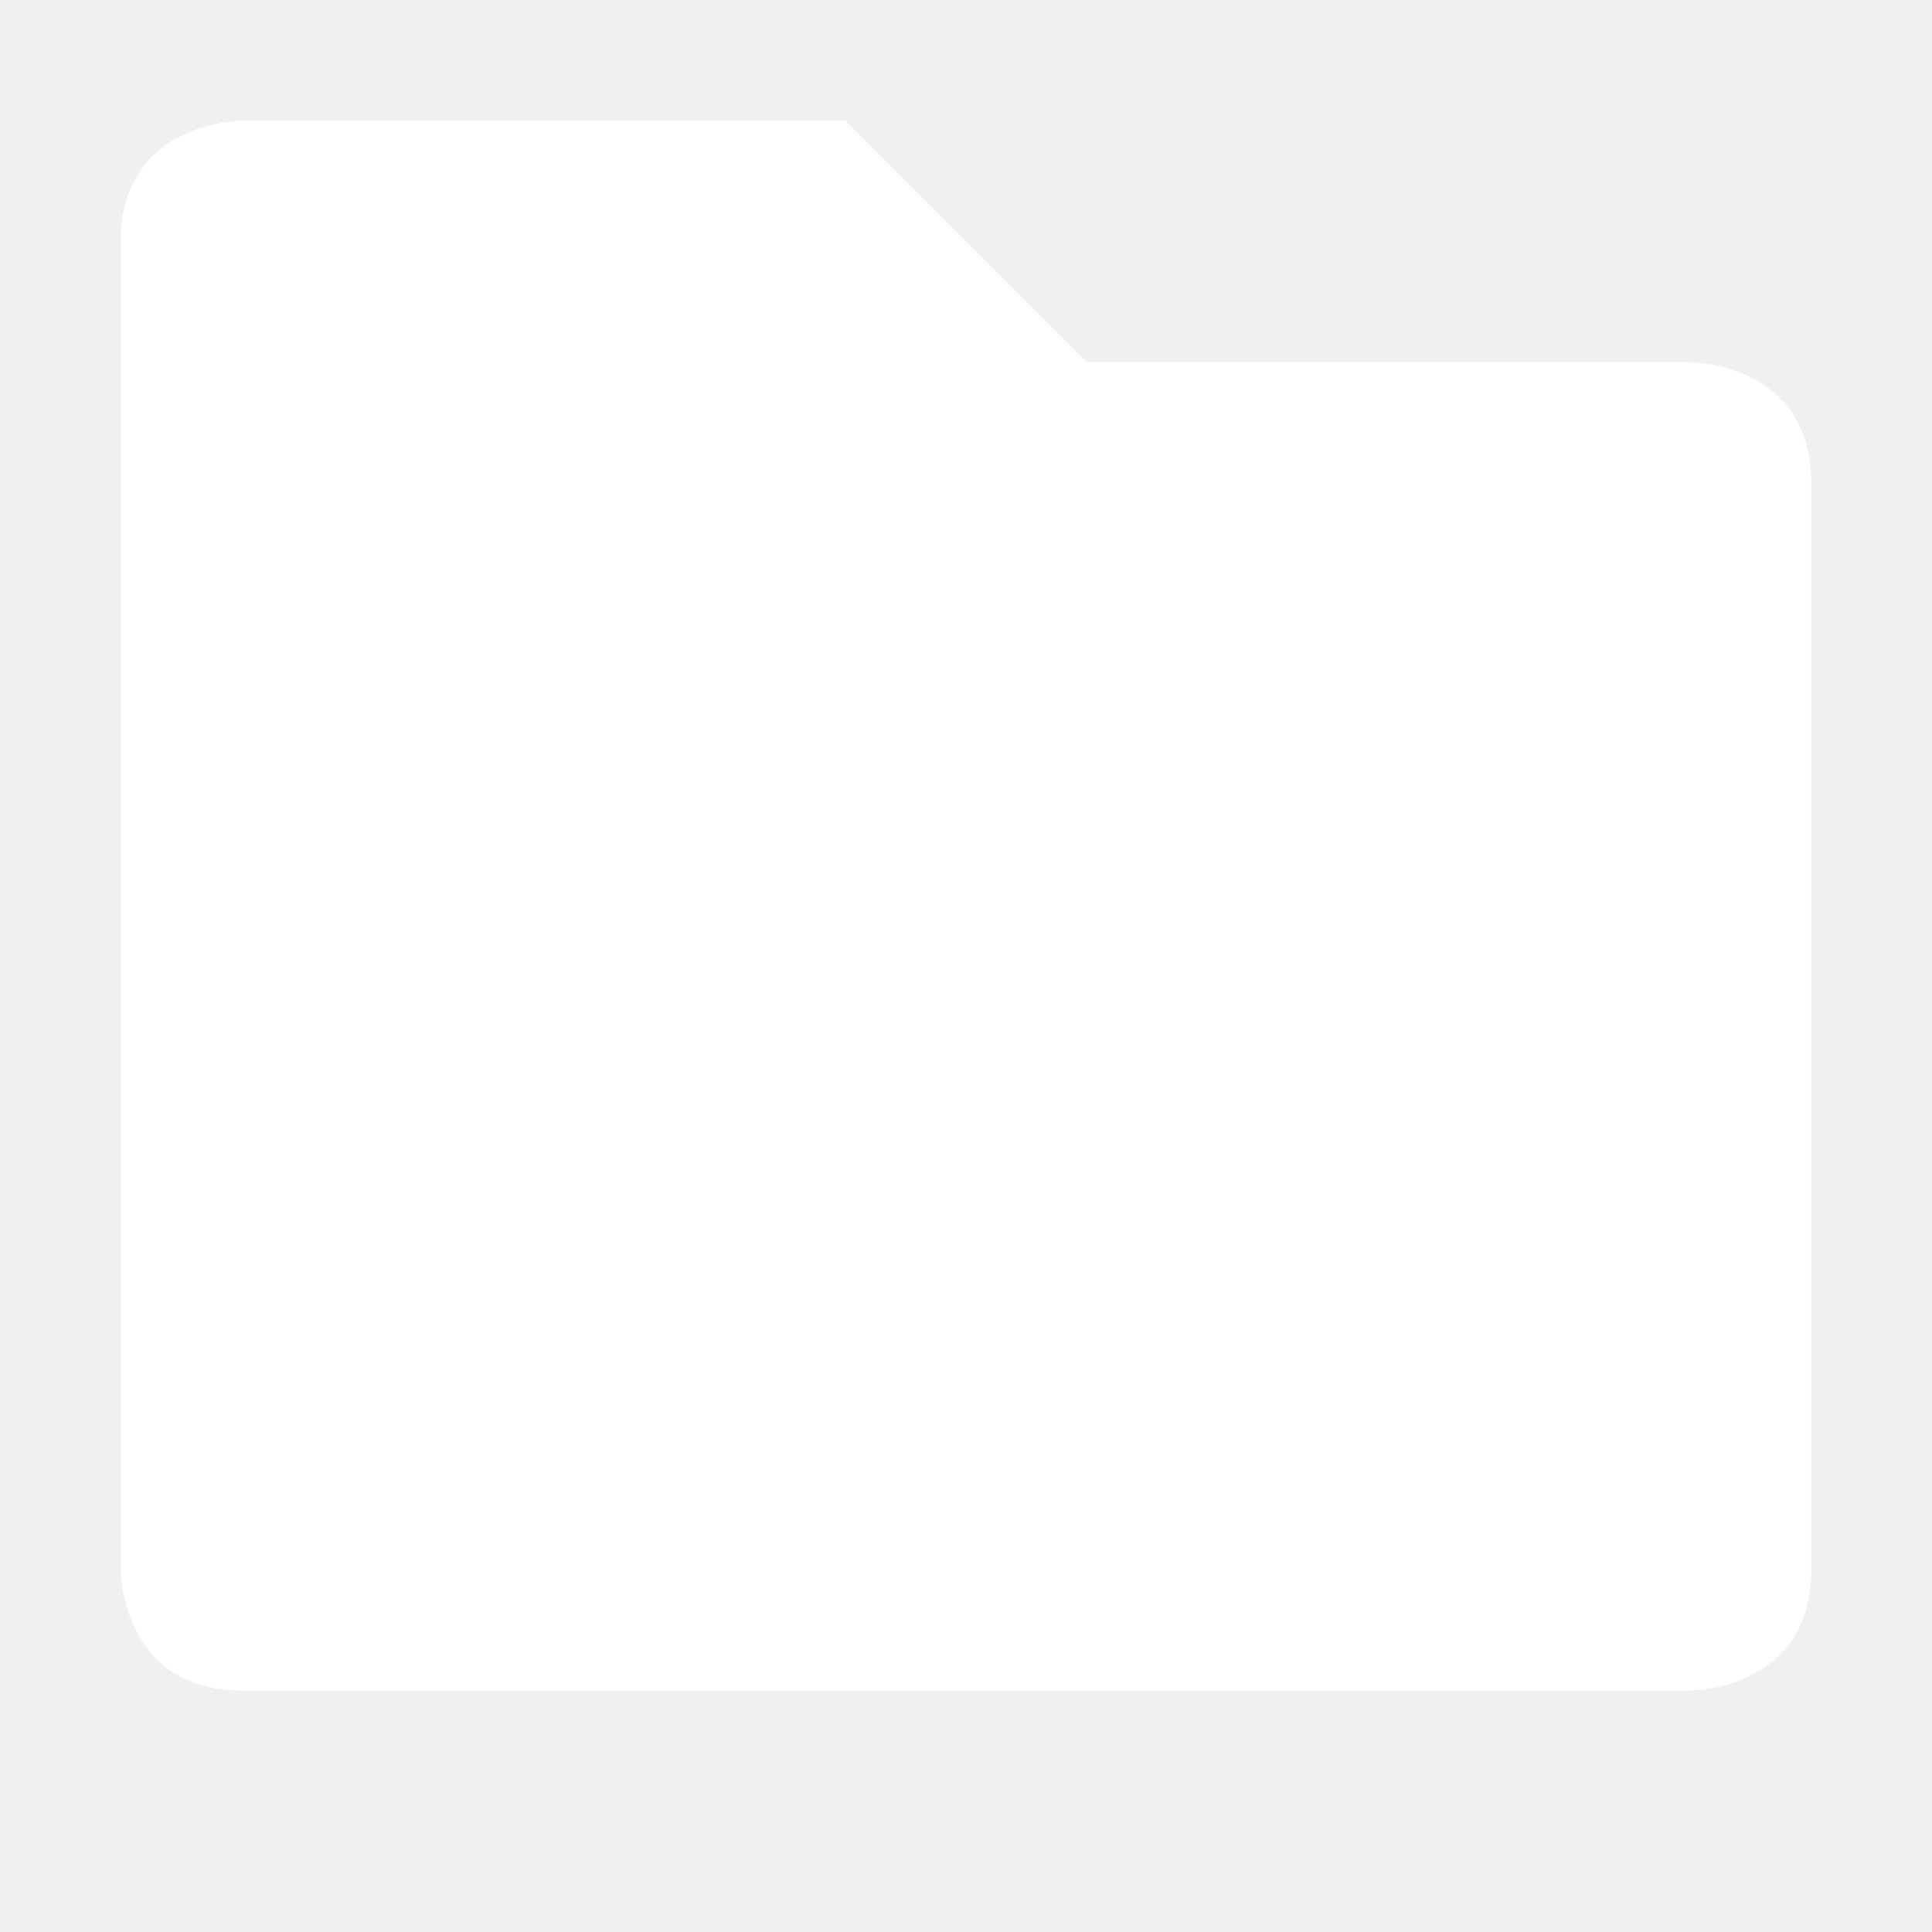
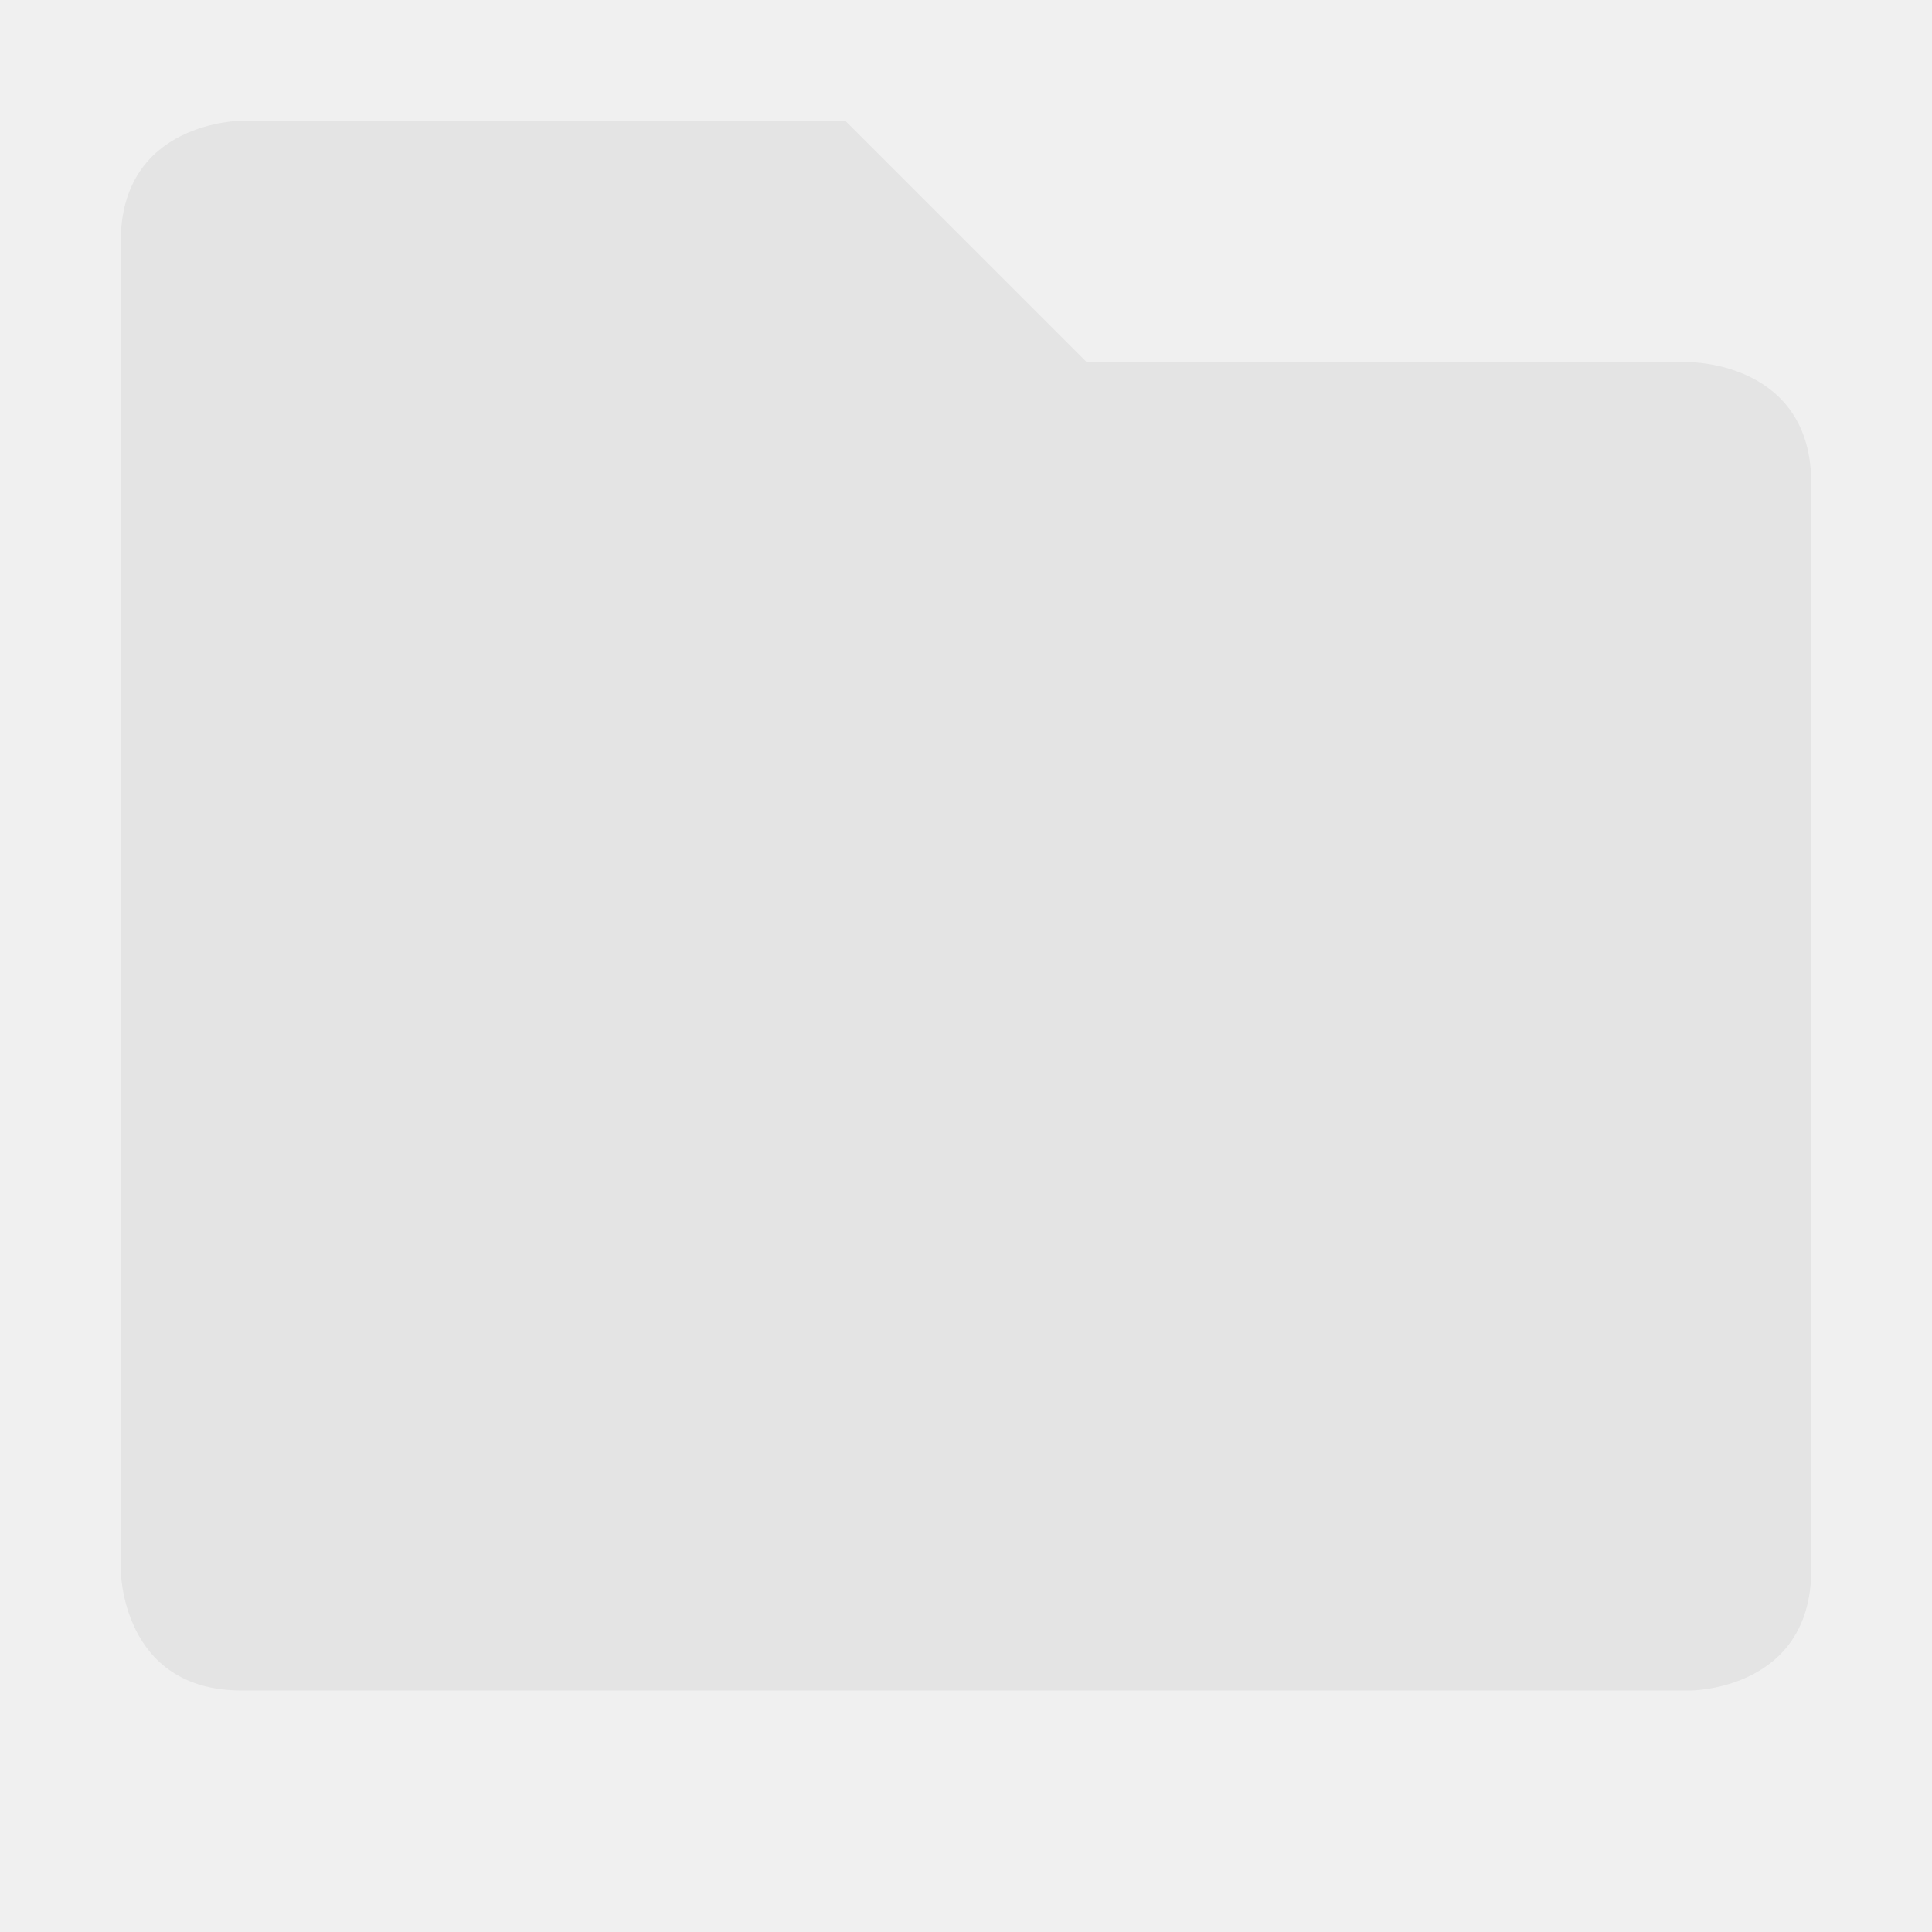
<svg xmlns="http://www.w3.org/2000/svg" width="16" height="16" viewBox="0 0 16 16">
-   <path style="fill:#ffffff" d="m 1,2 0,11 c 0,0 0,1 1,1 l 12,0 c 0,0 1,0 1,-1 L 15,4 C 15,3 14,3 14,3 L 9,3 7,1 2,1 C 2,1 1,1 1,2 Z" />
+   <path style="fill:#e4e4e4" d="m 1,2 0,11 c 0,0 0,1 1,1 l 12,0 c 0,0 1,0 1,-1 L 15,4 C 15,3 14,3 14,3 L 9,3 7,1 2,1 C 2,1 1,1 1,2 Z" />
</svg>
